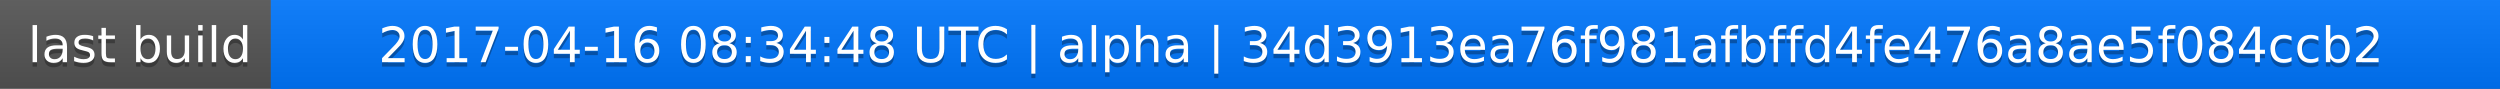
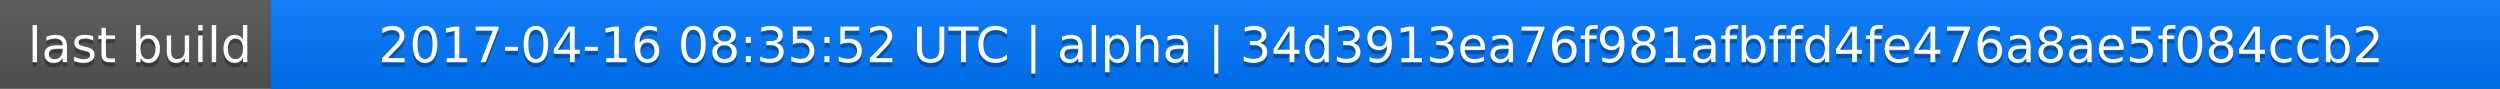
<svg xmlns="http://www.w3.org/2000/svg" width="563" height="20">
  <linearGradient id="a" x2="0" y2="100%">
    <stop offset="0" stop-color="#bbb" stop-opacity=".1" />
    <stop offset="1" stop-opacity=".1" />
  </linearGradient>
  <rect rx="0" width="563" height="20" fill="#555" />
  <rect rx="0" x="61" width="502" height="20" fill="#07f" />
  <path fill="#07f" d="M61 0h4v20h-4z" />
  <rect rx="0" width="563" height="20" fill="url(#a)" />
  <g fill="#fff" text-anchor="middle" font-family="DejaVu Sans,Verdana,Geneva,sans-serif" font-size="11">
    <text x="31.5" y="15" fill="#010101" fill-opacity=".3">last build</text>
    <text x="31.5" y="14">last build</text>
-     <text x="311" y="15" fill="#010101" fill-opacity=".3">2017-04-16 08:34:48 UTC | alpha | 34d3913ea76f981afbffd4fe476a8ae5f084ccb2</text>
-     <text x="311" y="14">2017-04-16 08:34:48 UTC | alpha | 34d3913ea76f981afbffd4fe476a8ae5f084ccb2</text>
+     <text x="311" y="15" fill="#010101" fill-opacity=".3">2017-04-16 08:35:52 UTC | alpha | 34d3913ea76f981afbffd4fe476a8ae5f084ccb2</text>
+     <text x="311" y="14">2017-04-16 08:35:52 UTC | alpha | 34d3913ea76f981afbffd4fe476a8ae5f084ccb2</text>
  </g>
</svg>
